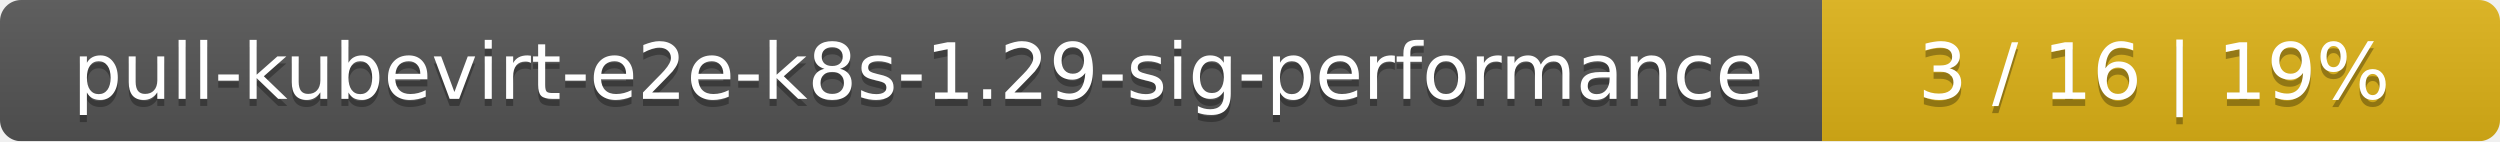
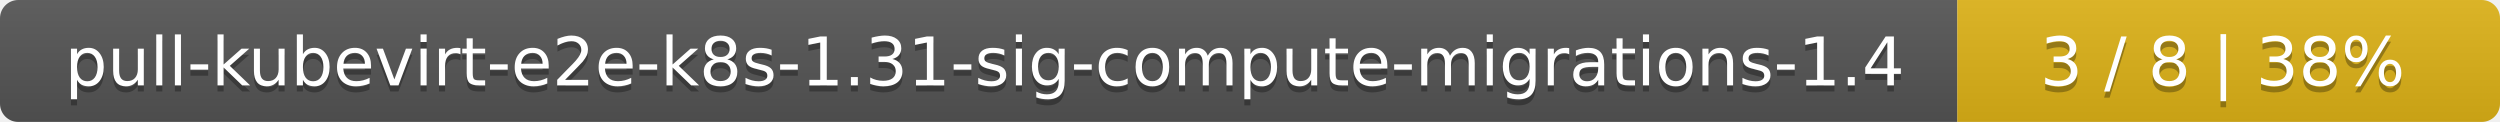
- <svg xmlns="http://www.w3.org/2000/svg" width="354" height="20">
+ <svg xmlns="http://www.w3.org/2000/svg" width="410" height="20">
  <linearGradient id="smooth" x2="0" y2="100%">
    <stop offset="0" stop-color="#bbb" stop-opacity=".1" />
    <stop offset="1" stop-opacity=".1" />
  </linearGradient>
  <mask id="round">
-     <rect width="354" height="20" rx="3" fill="#fff" />
+     <rect width="410" height="20" rx="3" fill="#fff" />
  </mask>
  <g mask="url(#round)">
-     <rect width="258" height="20" fill="#555" />
-     <rect x="258" width="96" height="20" fill="#dfb317" />
-     <rect width="354" height="20" fill="url(#smooth)" />
+     <rect width="321" height="20" fill="#555" />
+     <rect x="321" width="89" height="20" fill="#dfb317" />
+     <rect width="410" height="20" fill="url(#smooth)" />
  </g>
  <g fill="#fff" text-anchor="middle" font-family="DejaVu Sans,Verdana,Geneva,sans-serif" font-size="11">
-     <text x="130" y="15" fill="#010101" fill-opacity=".3">pull-kubevirt-e2e-k8s-1.29-sig-performance</text>
-     <text x="130" y="14">pull-kubevirt-e2e-k8s-1.29-sig-performance</text>
-     <text x="305" y="15" fill="#010101" fill-opacity=".3">3 / 16    |    19%</text>
-     <text x="305" y="14">3 / 16    |    19%</text>
+     <text x="161.5" y="15" fill="#010101" fill-opacity=".3">pull-kubevirt-e2e-k8s-1.31-sig-compute-migrations-1.4</text>
+     <text x="161.5" y="14">pull-kubevirt-e2e-k8s-1.31-sig-compute-migrations-1.4</text>
+     <text x="364.5" y="15" fill="#010101" fill-opacity=".3">3 / 8    |    38%</text>
+     <text x="364.5" y="14">3 / 8    |    38%</text>
  </g>
</svg>
